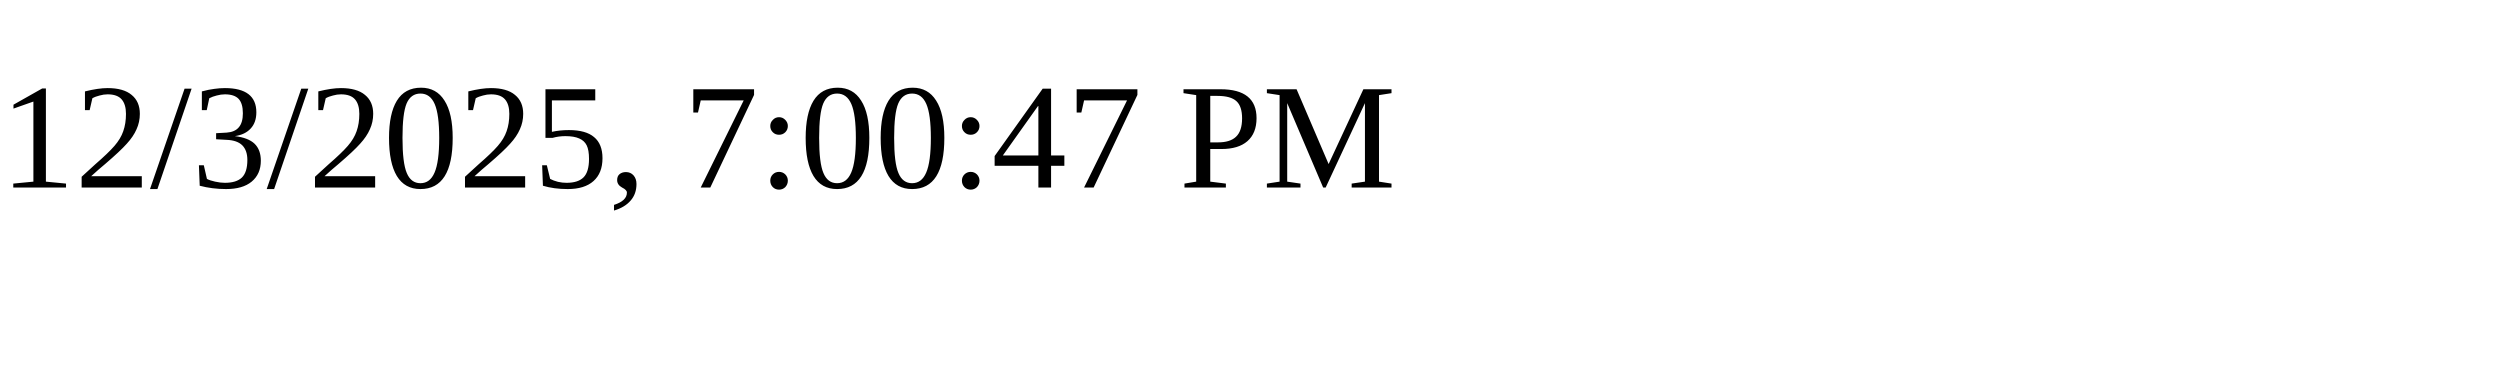
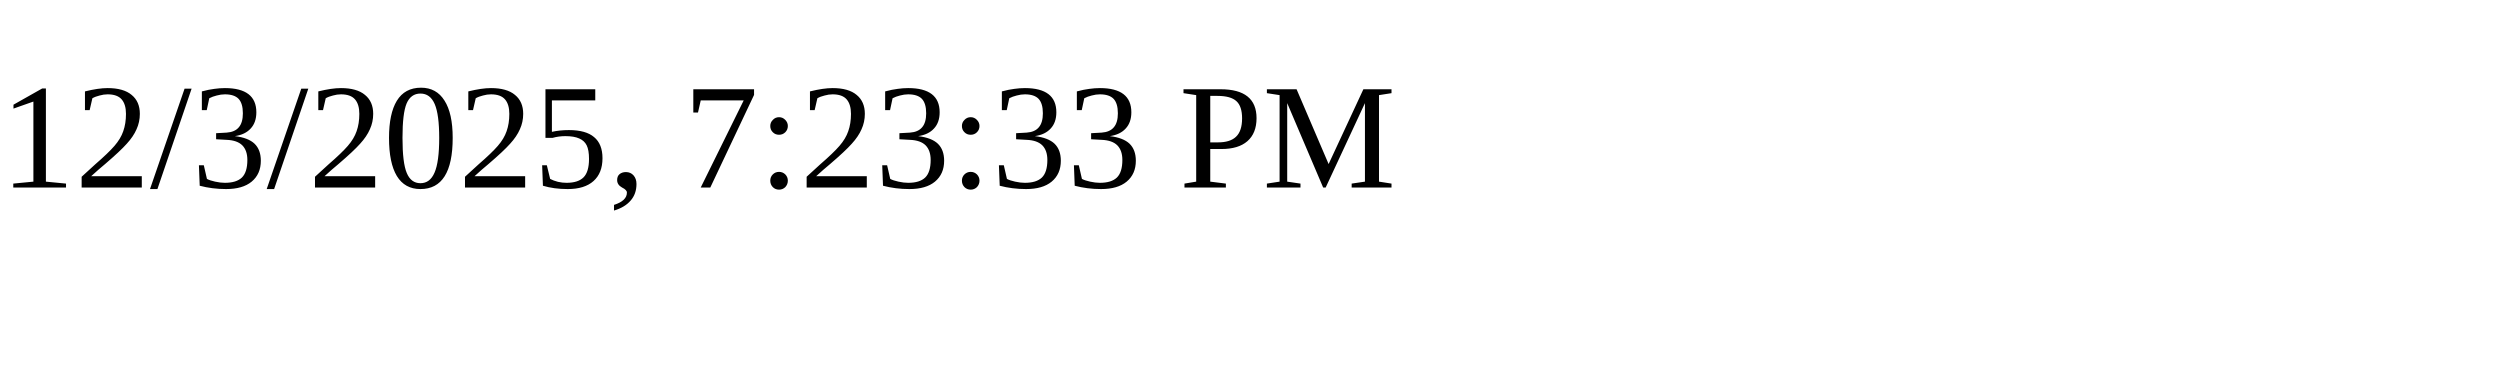
<svg xmlns="http://www.w3.org/2000/svg" height="30" width="200">
-   <text x="0" y="15">12/3/2025, 7:00:47 PM</text>
+   <text x="0" y="15">12/3/2025, 7:23:33 PM</text>
</svg>
